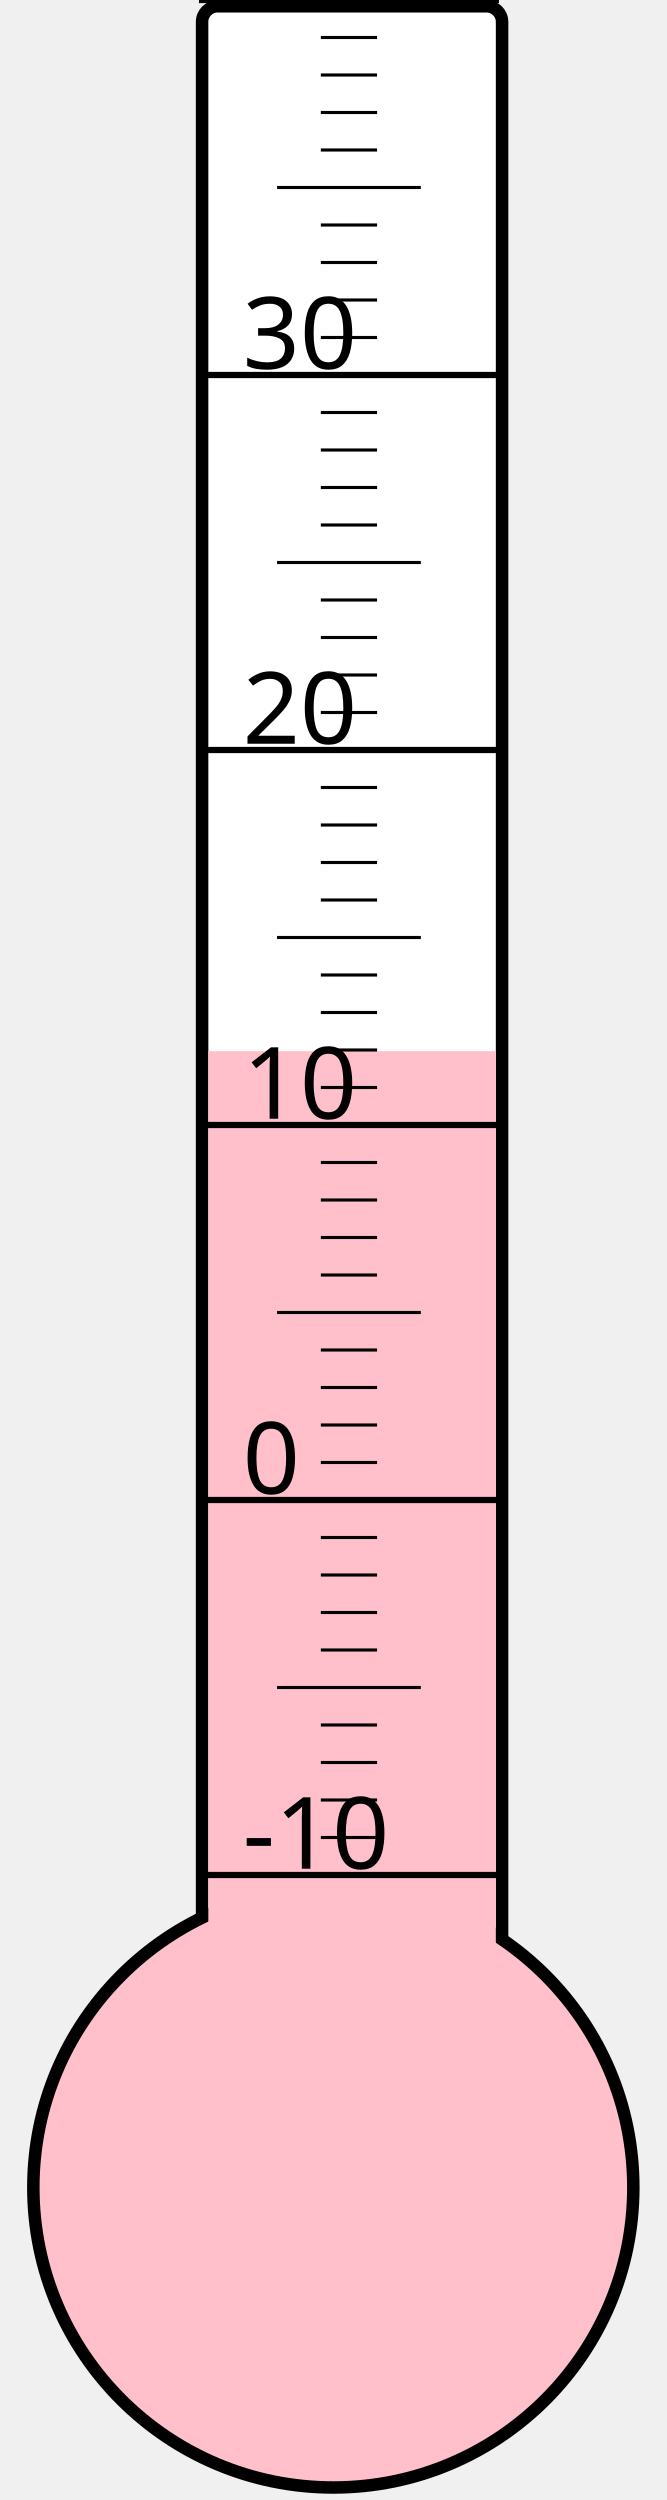
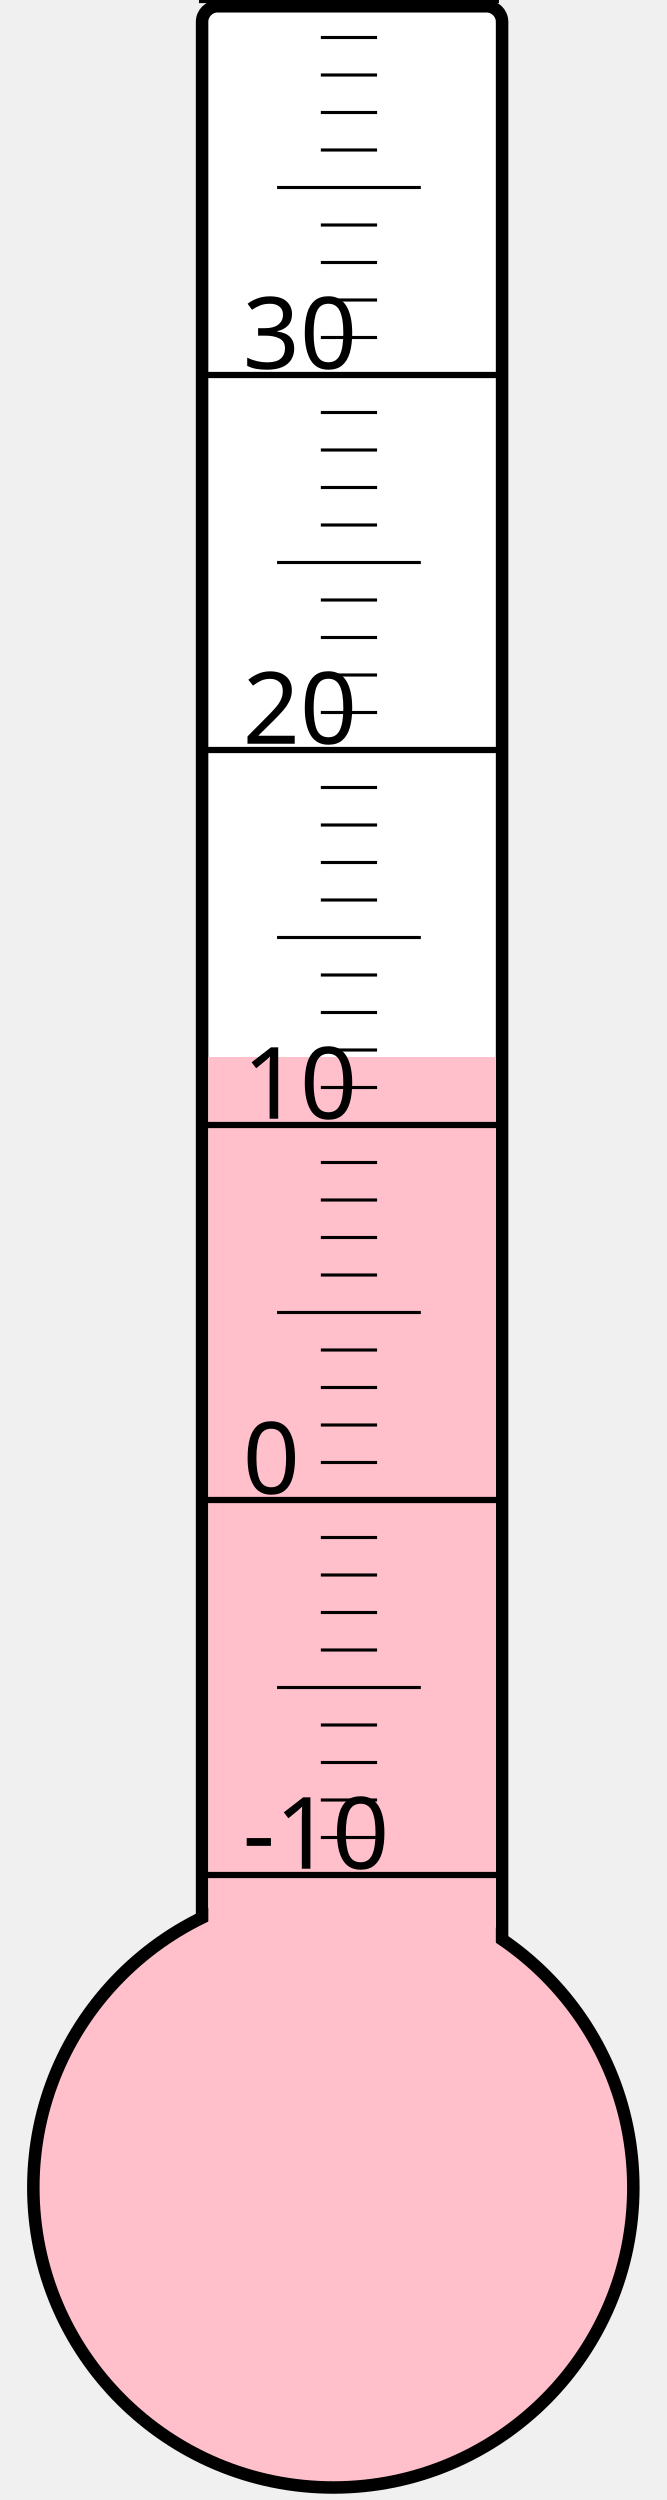
<svg xmlns="http://www.w3.org/2000/svg" width="40px" height="150px" viewBox="0 0 200 800">
  <rect width="200" height="800" x="0" y="0" style="fill: #ffffeb; fill-opacity: 0;" />
  <rect width="96" height="680" x="58" y="2" rx="5" ry="5" style="fill: white; fill-opacity: 1; stroke: black; stroke-width: 4;" />
  <circle cx="100" cy="700" r="96" style="fill: pink; stroke: black; stroke-width: 4;" />
-   <rect width="92" height="363.625" x="60" y="336.375" style="fill: pink; fill-opacity: 1; stroke-width: 0;" />
+   <rect width="92" height="361.75" x="60" y="338.25" style="fill: pink; fill-opacity: 1; stroke-width: 0;" />
  <text x="71" y="598" style="font-family: sans-serif; font-size: 24pt;">-10</text>
  <text x="71" y="478" style="font-family: sans-serif; font-size: 24pt;">0</text>
  <text x="71" y="358" style="font-family: sans-serif; font-size: 24pt;">10</text>
  <text x="71" y="238" style="font-family: sans-serif; font-size: 24pt;">20</text>
  <text x="71" y="118" style="font-family: sans-serif; font-size: 24pt;">30</text>
  <g style="stroke: black;">
    <line x1="57" y1="600" x2="153" y2="600" style="stroke-width: 2;" />
    <line x1="96" y1="588" x2="114" y2="588" style="stroke-width: 1;" />
    <line x1="96" y1="576" x2="114" y2="576" style="stroke-width: 1;" />
    <line x1="96" y1="564" x2="114" y2="564" style="stroke-width: 1;" />
    <line x1="96" y1="552" x2="114" y2="552" style="stroke-width: 1;" />
    <line x1="82" y1="540" x2="128" y2="540" style="stroke-width: 1;" />
    <line x1="96" y1="528" x2="114" y2="528" style="stroke-width: 1;" />
    <line x1="96" y1="516" x2="114" y2="516" style="stroke-width: 1;" />
    <line x1="96" y1="504" x2="114" y2="504" style="stroke-width: 1;" />
    <line x1="96" y1="492" x2="114" y2="492" style="stroke-width: 1;" />
    <line x1="57" y1="480" x2="153" y2="480" style="stroke-width: 2;" />
    <line x1="96" y1="468" x2="114" y2="468" style="stroke-width: 1;" />
    <line x1="96" y1="456" x2="114" y2="456" style="stroke-width: 1;" />
    <line x1="96" y1="444" x2="114" y2="444" style="stroke-width: 1;" />
    <line x1="96" y1="432" x2="114" y2="432" style="stroke-width: 1;" />
    <line x1="82" y1="420" x2="128" y2="420" style="stroke-width: 1;" />
    <line x1="96" y1="408" x2="114" y2="408" style="stroke-width: 1;" />
    <line x1="96" y1="396" x2="114" y2="396" style="stroke-width: 1;" />
    <line x1="96" y1="384" x2="114" y2="384" style="stroke-width: 1;" />
    <line x1="96" y1="372" x2="114" y2="372" style="stroke-width: 1;" />
    <line x1="57" y1="360" x2="153" y2="360" style="stroke-width: 2;" />
    <line x1="96" y1="348" x2="114" y2="348" style="stroke-width: 1;" />
    <line x1="96" y1="336" x2="114" y2="336" style="stroke-width: 1;" />
    <line x1="96" y1="324" x2="114" y2="324" style="stroke-width: 1;" />
    <line x1="96" y1="312" x2="114" y2="312" style="stroke-width: 1;" />
    <line x1="82" y1="300" x2="128" y2="300" style="stroke-width: 1;" />
    <line x1="96" y1="288" x2="114" y2="288" style="stroke-width: 1;" />
    <line x1="96" y1="276" x2="114" y2="276" style="stroke-width: 1;" />
    <line x1="96" y1="264" x2="114" y2="264" style="stroke-width: 1;" />
    <line x1="96" y1="252" x2="114" y2="252" style="stroke-width: 1;" />
    <line x1="57" y1="240" x2="153" y2="240" style="stroke-width: 2;" />
    <line x1="96" y1="228" x2="114" y2="228" style="stroke-width: 1;" />
    <line x1="96" y1="216" x2="114" y2="216" style="stroke-width: 1;" />
    <line x1="96" y1="204" x2="114" y2="204" style="stroke-width: 1;" />
    <line x1="96" y1="192" x2="114" y2="192" style="stroke-width: 1;" />
    <line x1="82" y1="180" x2="128" y2="180" style="stroke-width: 1;" />
    <line x1="96" y1="168" x2="114" y2="168" style="stroke-width: 1;" />
    <line x1="96" y1="156" x2="114" y2="156" style="stroke-width: 1;" />
    <line x1="96" y1="144" x2="114" y2="144" style="stroke-width: 1;" />
    <line x1="96" y1="132" x2="114" y2="132" style="stroke-width: 1;" />
    <line x1="57" y1="120" x2="153" y2="120" style="stroke-width: 2;" />
    <line x1="96" y1="108" x2="114" y2="108" style="stroke-width: 1;" />
    <line x1="96" y1="96" x2="114" y2="96" style="stroke-width: 1;" />
    <line x1="96" y1="84" x2="114" y2="84" style="stroke-width: 1;" />
    <line x1="96" y1="72" x2="114" y2="72" style="stroke-width: 1;" />
    <line x1="82" y1="60" x2="128" y2="60" style="stroke-width: 1;" />
    <line x1="96" y1="48" x2="114" y2="48" style="stroke-width: 1;" />
    <line x1="96" y1="36" x2="114" y2="36" style="stroke-width: 1;" />
    <line x1="96" y1="24" x2="114" y2="24" style="stroke-width: 1;" />
    <line x1="96" y1="12" x2="114" y2="12" style="stroke-width: 1;" />
    <line x1="57" y1="0" x2="153" y2="0" style="stroke-width: 2;" />
  </g>
</svg>
